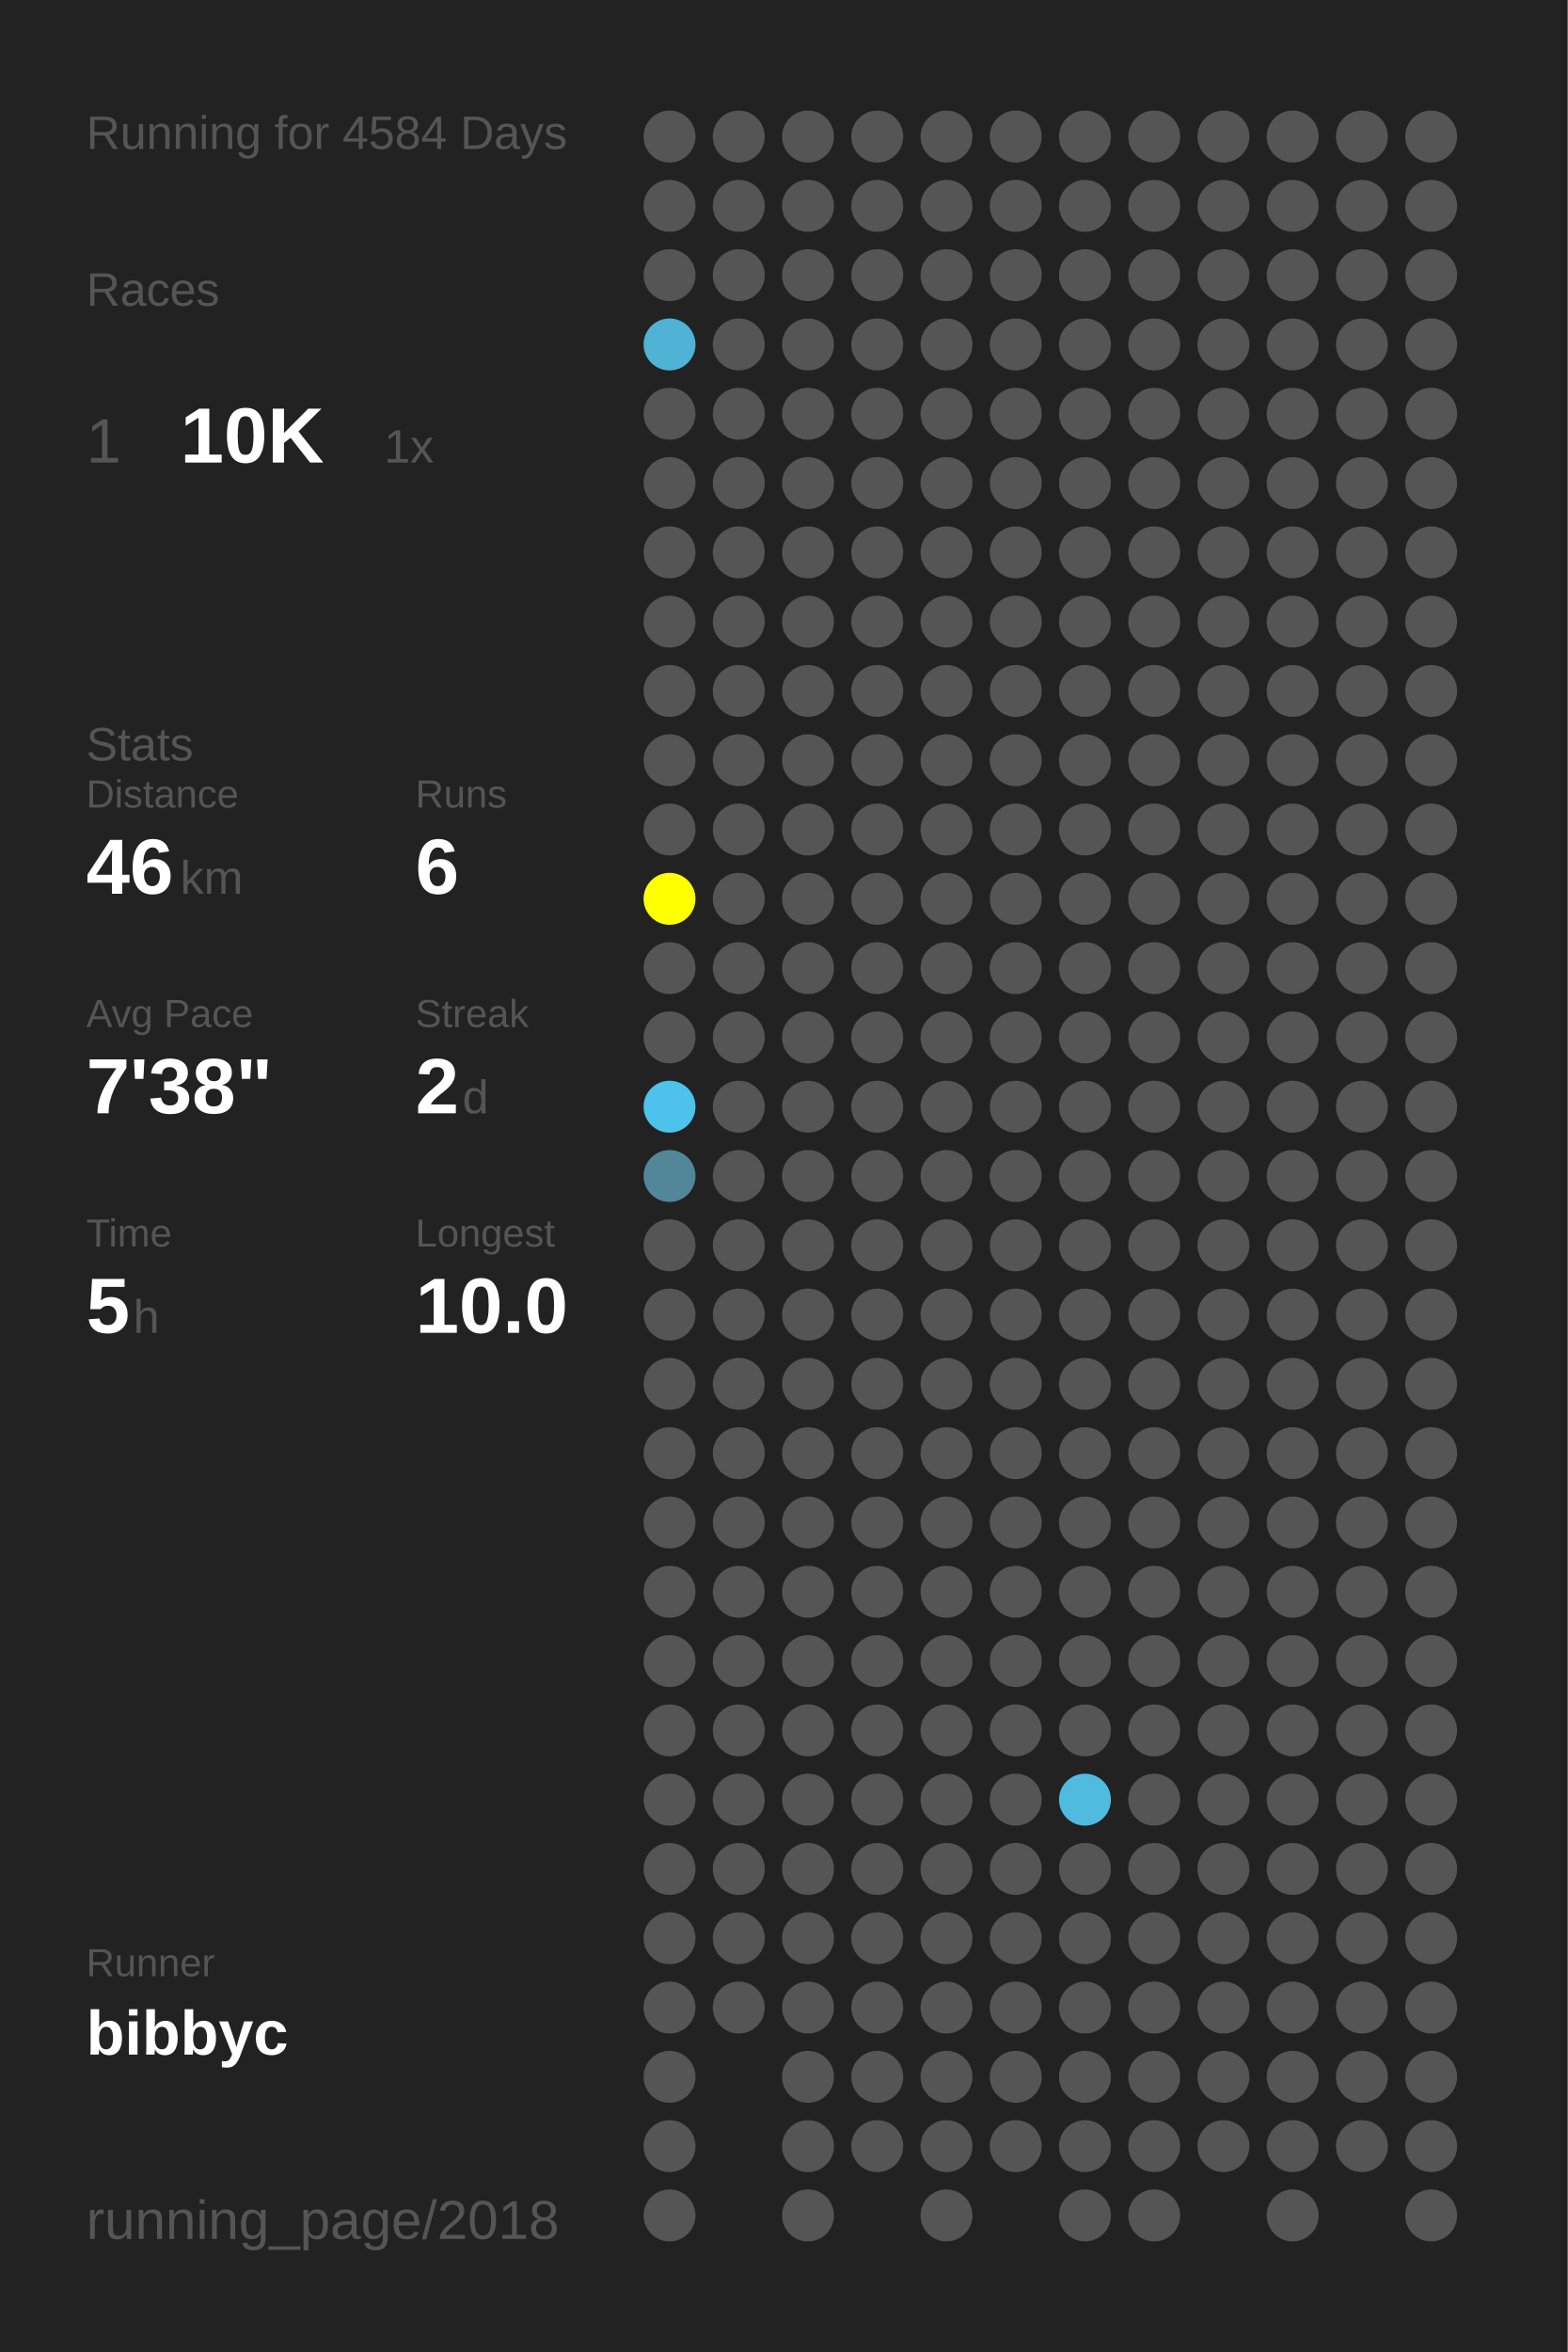
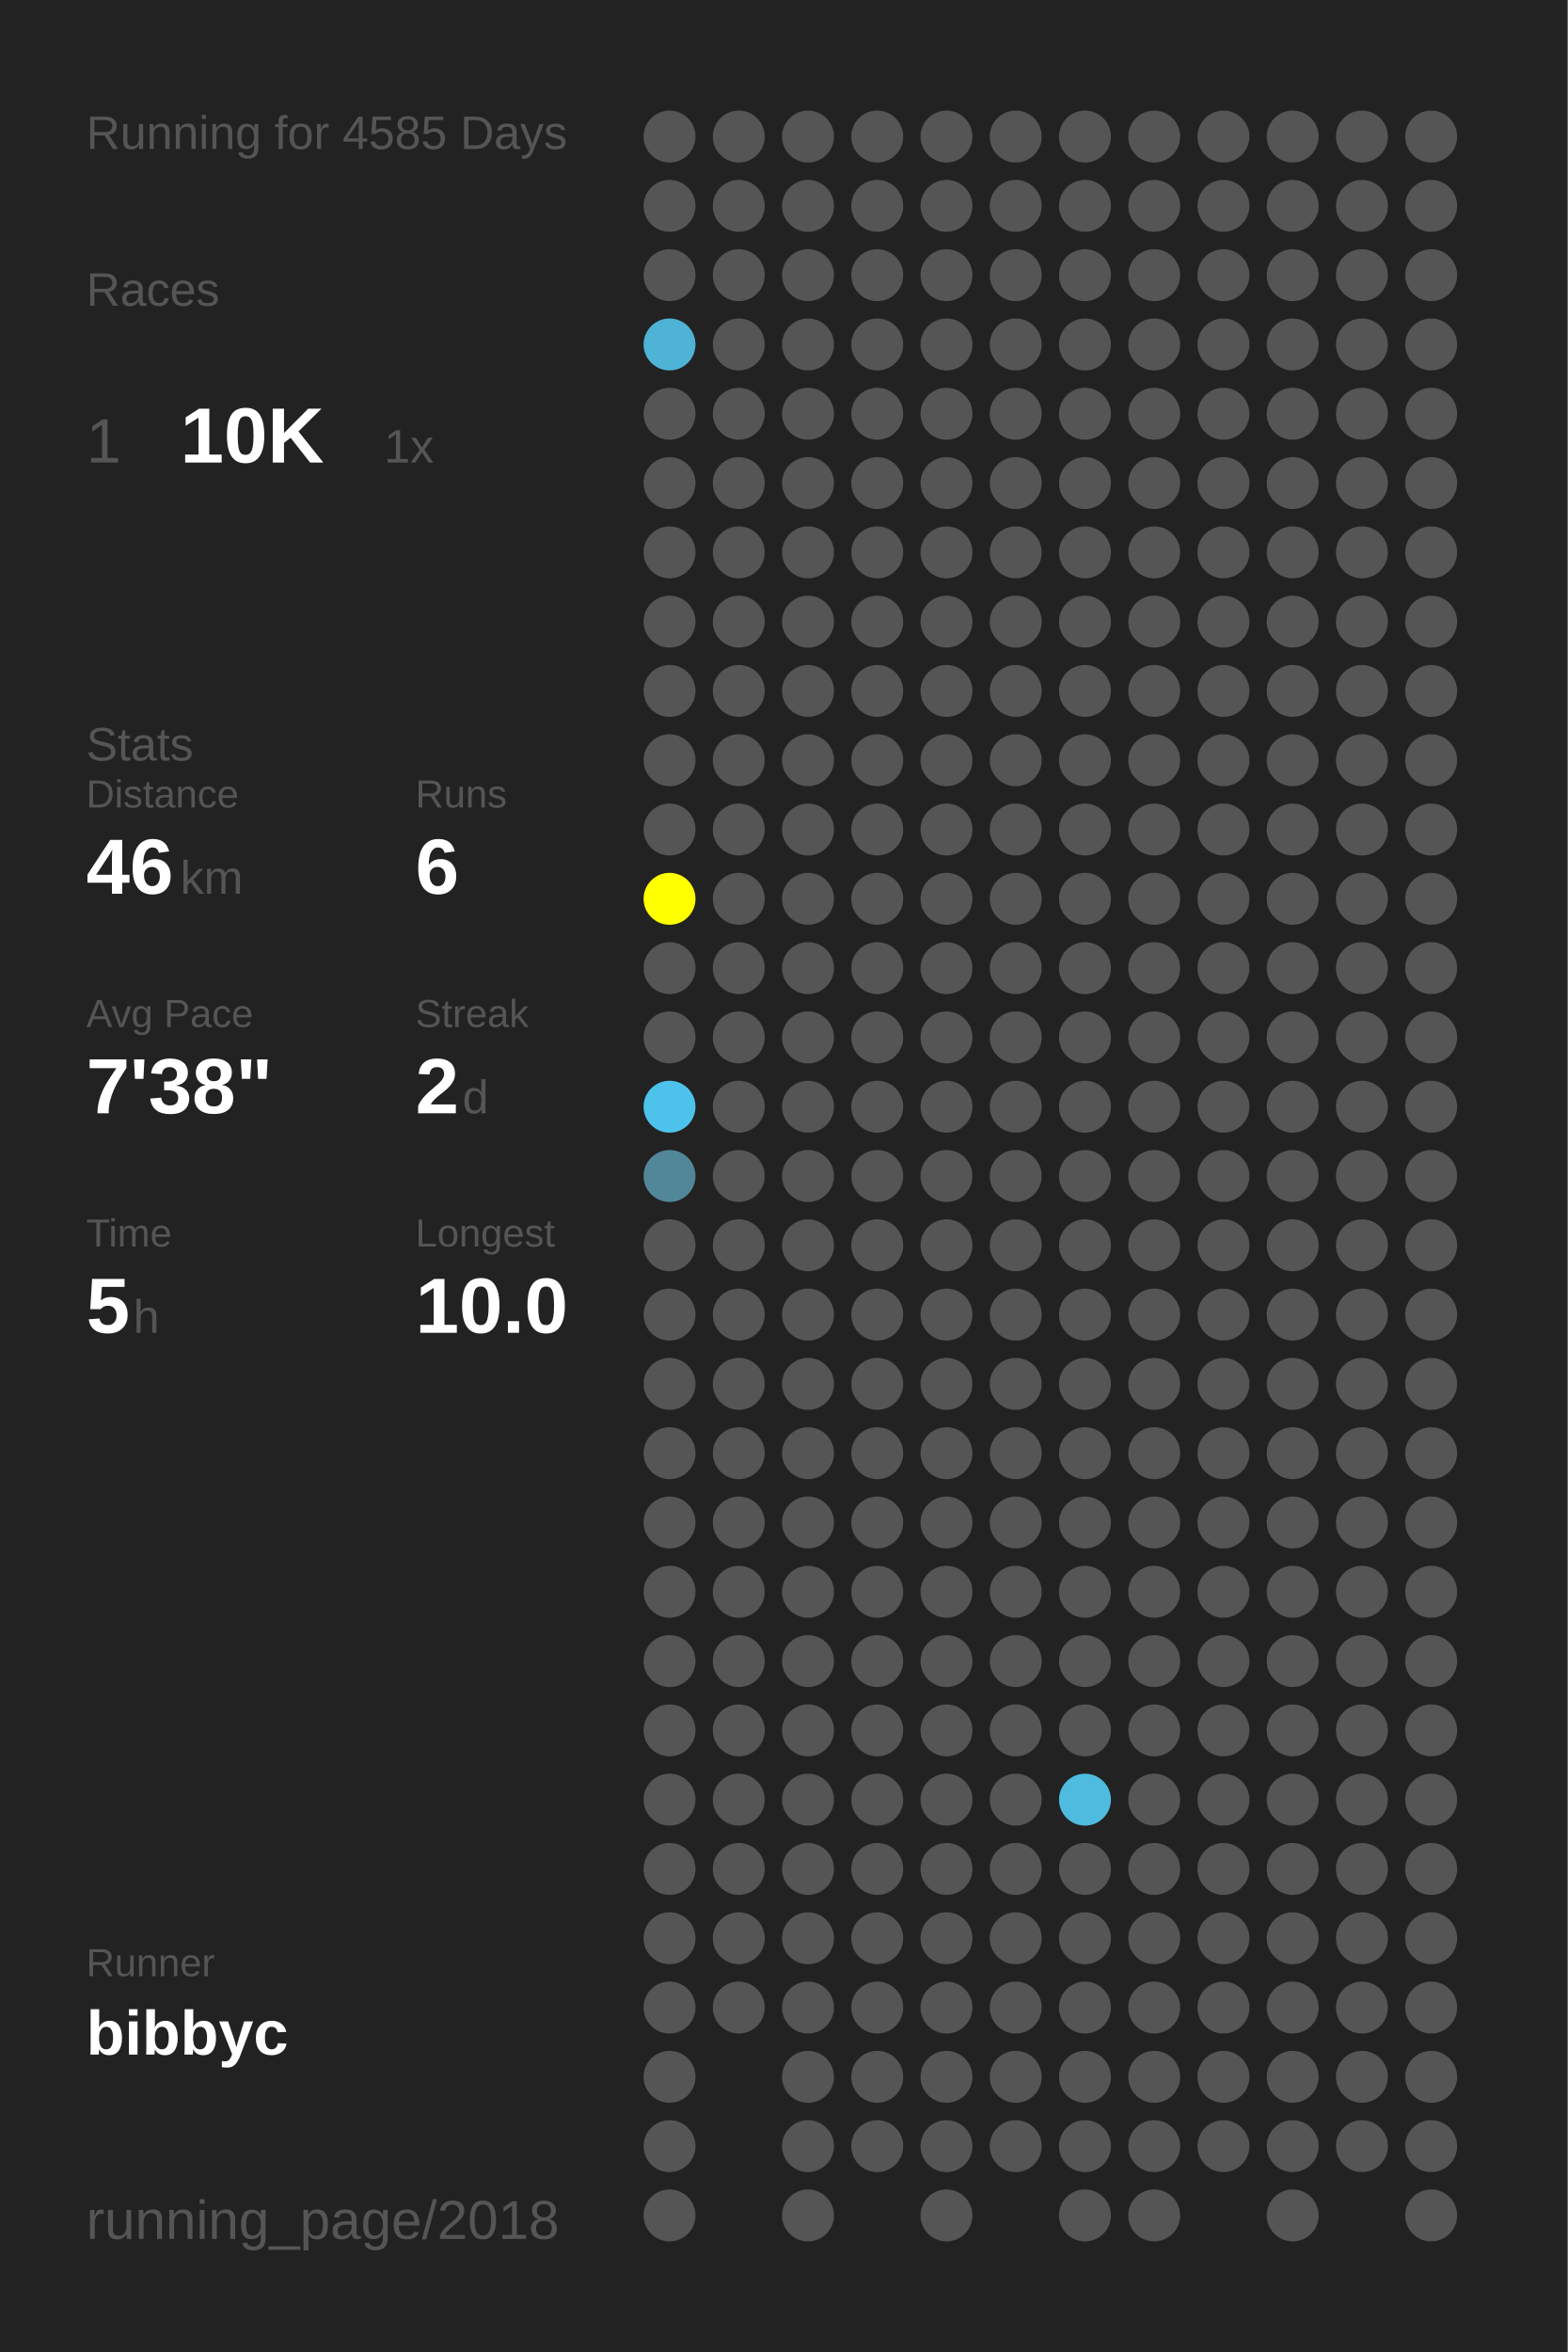
<svg xmlns="http://www.w3.org/2000/svg" baseProfile="full" height="300mm" version="1.1" viewBox="0,0,200,300" width="200mm">
  <defs />
  <rect fill="#222222" height="300" width="200" x="0" y="0" />
-   <text fill="#555555" style="font-size:6px; font-family:Arial;" x="11" y="19">Running for 4584 Days</text>
+   <text fill="#555555" style="font-size:6px; font-family:Arial;" x="11" y="19">Running for 4585 Days</text>
  <text fill="#555555" style="font-size:6px; font-family:Arial;" x="11" y="39">Races</text>
  <text fill="#555555" style="font-size:8px; font-family:Arial;" x="11" y="59">1</text>
  <text fill="#FFFFFF" style="font-size:10px; font-family:Arial; font-weight:bold;" x="23" y="59">10K</text>
  <text fill="#555555" style="font-size:6px; font-family:Arial;" x="49" y="59">1x</text>
  <text fill="#555555" style="font-size:6px; font-family:Arial;" x="11" y="97">Stats</text>
  <text fill="#555555" style="font-size:5px; font-family:Arial;" x="11" y="103">Distance</text>
  <text fill="#FFFFFF" style="font-size:10px; font-family:Arial; font-weight:bold;" x="11" y="114">46</text>
  <text fill="#555555" style="font-size:6px; font-family:Arial;" x="23" y="114">km</text>
  <text fill="#555555" style="font-size:5px; font-family:Arial;" x="53" y="103">Runs</text>
  <text fill="#FFFFFF" style="font-size:10px; font-family:Arial; font-weight:bold;" x="53" y="114">6</text>
  <text fill="#555555" style="font-size:5px; font-family:Arial;" x="11" y="131">Avg Pace</text>
  <text fill="#FFFFFF" style="font-size:10px; font-family:Arial; font-weight:bold;" x="11" y="142">7'38"</text>
  <text fill="#555555" style="font-size:5px; font-family:Arial;" x="53" y="131">Streak</text>
  <text fill="#FFFFFF" style="font-size:10px; font-family:Arial; font-weight:bold;" x="53" y="142">2</text>
  <text fill="#555555" style="font-size:6px; font-family:Arial;" x="59" y="142">d</text>
  <text fill="#555555" style="font-size:5px; font-family:Arial;" x="11" y="159">Time</text>
  <text fill="#FFFFFF" style="font-size:10px; font-family:Arial; font-weight:bold;" x="11" y="170">5</text>
  <text fill="#555555" style="font-size:6px; font-family:Arial;" x="17" y="170">h</text>
  <text fill="#555555" style="font-size:5px; font-family:Arial;" x="53" y="159">Longest</text>
  <text fill="#FFFFFF" style="font-size:10px; font-family:Arial; font-weight:bold;" x="53" y="170">10.0</text>
  <text fill="#555555" style="font-size:5px; font-family:Arial;" x="11" y="252.065">Runner</text>
  <text fill="#FFFFFF" style="font-size:8px; font-family:Arial; font-weight:bold;" x="11" y="262.065">bibbyc</text>
  <text fill="#555555" style="font-size:7px; font-family:Arial;" x="11" y="285.581">running_page/2018</text>
  <circle cx="85.417" cy="17.419" fill="#555555" r="3.312" />
  <circle cx="85.417" cy="26.258" fill="#555555" r="3.312" />
  <circle cx="85.417" cy="35.097" fill="#555555" r="3.312" />
  <circle cx="85.417" cy="43.935" fill="#4eb3d5" r="3.312" />
  <circle cx="85.417" cy="52.774" fill="#555555" r="3.312" />
  <circle cx="85.417" cy="61.613" fill="#555555" r="3.312" />
  <circle cx="85.417" cy="70.452" fill="#555555" r="3.312" />
  <circle cx="85.417" cy="79.29" fill="#555555" r="3.312" />
  <circle cx="85.417" cy="88.129" fill="#555555" r="3.312" />
  <circle cx="85.417" cy="96.968" fill="#555555" r="3.312" />
  <circle cx="85.417" cy="105.806" fill="#555555" r="3.312" />
  <circle cx="85.417" cy="114.645" fill="#FFFF00" r="3.312" />
  <circle cx="85.417" cy="123.484" fill="#555555" r="3.312" />
  <circle cx="85.417" cy="132.323" fill="#555555" r="3.312" />
  <circle cx="85.417" cy="141.161" fill="#4dc3eb" r="3.312" />
  <circle cx="85.417" cy="150" fill="#518799" r="3.312" />
  <circle cx="85.417" cy="158.839" fill="#555555" r="3.312" />
  <circle cx="85.417" cy="167.677" fill="#555555" r="3.312" />
  <circle cx="85.417" cy="176.516" fill="#555555" r="3.312" />
  <circle cx="85.417" cy="185.355" fill="#555555" r="3.312" />
  <circle cx="85.417" cy="194.194" fill="#555555" r="3.312" />
  <circle cx="85.417" cy="203.032" fill="#555555" r="3.312" />
  <circle cx="85.417" cy="211.871" fill="#555555" r="3.312" />
  <circle cx="85.417" cy="220.71" fill="#555555" r="3.312" />
  <circle cx="85.417" cy="229.548" fill="#555555" r="3.312" />
  <circle cx="85.417" cy="238.387" fill="#555555" r="3.312" />
  <circle cx="85.417" cy="247.226" fill="#555555" r="3.312" />
  <circle cx="85.417" cy="256.065" fill="#555555" r="3.312" />
  <circle cx="85.417" cy="264.903" fill="#555555" r="3.312" />
  <circle cx="85.417" cy="273.742" fill="#555555" r="3.312" />
  <circle cx="85.417" cy="282.581" fill="#555555" r="3.312" />
  <circle cx="94.25" cy="17.419" fill="#555555" r="3.312" />
  <circle cx="94.25" cy="26.258" fill="#555555" r="3.312" />
  <circle cx="94.25" cy="35.097" fill="#555555" r="3.312" />
  <circle cx="94.25" cy="43.935" fill="#555555" r="3.312" />
  <circle cx="94.25" cy="52.774" fill="#555555" r="3.312" />
  <circle cx="94.25" cy="61.613" fill="#555555" r="3.312" />
  <circle cx="94.25" cy="70.452" fill="#555555" r="3.312" />
  <circle cx="94.25" cy="79.29" fill="#555555" r="3.312" />
  <circle cx="94.25" cy="88.129" fill="#555555" r="3.312" />
  <circle cx="94.25" cy="96.968" fill="#555555" r="3.312" />
  <circle cx="94.25" cy="105.806" fill="#555555" r="3.312" />
  <circle cx="94.25" cy="114.645" fill="#555555" r="3.312" />
  <circle cx="94.25" cy="123.484" fill="#555555" r="3.312" />
  <circle cx="94.25" cy="132.323" fill="#555555" r="3.312" />
  <circle cx="94.25" cy="141.161" fill="#555555" r="3.312" />
  <circle cx="94.25" cy="150" fill="#555555" r="3.312" />
  <circle cx="94.25" cy="158.839" fill="#555555" r="3.312" />
  <circle cx="94.25" cy="167.677" fill="#555555" r="3.312" />
  <circle cx="94.25" cy="176.516" fill="#555555" r="3.312" />
  <circle cx="94.25" cy="185.355" fill="#555555" r="3.312" />
  <circle cx="94.25" cy="194.194" fill="#555555" r="3.312" />
  <circle cx="94.25" cy="203.032" fill="#555555" r="3.312" />
  <circle cx="94.25" cy="211.871" fill="#555555" r="3.312" />
  <circle cx="94.25" cy="220.71" fill="#555555" r="3.312" />
  <circle cx="94.25" cy="229.548" fill="#555555" r="3.312" />
  <circle cx="94.25" cy="238.387" fill="#555555" r="3.312" />
  <circle cx="94.25" cy="247.226" fill="#555555" r="3.312" />
  <circle cx="94.25" cy="256.065" fill="#555555" r="3.312" />
  <circle cx="103.083" cy="17.419" fill="#555555" r="3.312" />
  <circle cx="103.083" cy="26.258" fill="#555555" r="3.312" />
  <circle cx="103.083" cy="35.097" fill="#555555" r="3.312" />
  <circle cx="103.083" cy="43.935" fill="#555555" r="3.312" />
  <circle cx="103.083" cy="52.774" fill="#555555" r="3.312" />
  <circle cx="103.083" cy="61.613" fill="#555555" r="3.312" />
  <circle cx="103.083" cy="70.452" fill="#555555" r="3.312" />
  <circle cx="103.083" cy="79.29" fill="#555555" r="3.312" />
  <circle cx="103.083" cy="88.129" fill="#555555" r="3.312" />
  <circle cx="103.083" cy="96.968" fill="#555555" r="3.312" />
  <circle cx="103.083" cy="105.806" fill="#555555" r="3.312" />
  <circle cx="103.083" cy="114.645" fill="#555555" r="3.312" />
  <circle cx="103.083" cy="123.484" fill="#555555" r="3.312" />
  <circle cx="103.083" cy="132.323" fill="#555555" r="3.312" />
  <circle cx="103.083" cy="141.161" fill="#555555" r="3.312" />
  <circle cx="103.083" cy="150" fill="#555555" r="3.312" />
  <circle cx="103.083" cy="158.839" fill="#555555" r="3.312" />
  <circle cx="103.083" cy="167.677" fill="#555555" r="3.312" />
  <circle cx="103.083" cy="176.516" fill="#555555" r="3.312" />
  <circle cx="103.083" cy="185.355" fill="#555555" r="3.312" />
  <circle cx="103.083" cy="194.194" fill="#555555" r="3.312" />
  <circle cx="103.083" cy="203.032" fill="#555555" r="3.312" />
  <circle cx="103.083" cy="211.871" fill="#555555" r="3.312" />
  <circle cx="103.083" cy="220.71" fill="#555555" r="3.312" />
  <circle cx="103.083" cy="229.548" fill="#555555" r="3.312" />
  <circle cx="103.083" cy="238.387" fill="#555555" r="3.312" />
  <circle cx="103.083" cy="247.226" fill="#555555" r="3.312" />
  <circle cx="103.083" cy="256.065" fill="#555555" r="3.312" />
  <circle cx="103.083" cy="264.903" fill="#555555" r="3.312" />
  <circle cx="103.083" cy="273.742" fill="#555555" r="3.312" />
  <circle cx="103.083" cy="282.581" fill="#555555" r="3.312" />
  <circle cx="111.917" cy="17.419" fill="#555555" r="3.312" />
  <circle cx="111.917" cy="26.258" fill="#555555" r="3.312" />
  <circle cx="111.917" cy="35.097" fill="#555555" r="3.312" />
  <circle cx="111.917" cy="43.935" fill="#555555" r="3.312" />
  <circle cx="111.917" cy="52.774" fill="#555555" r="3.312" />
  <circle cx="111.917" cy="61.613" fill="#555555" r="3.312" />
  <circle cx="111.917" cy="70.452" fill="#555555" r="3.312" />
  <circle cx="111.917" cy="79.29" fill="#555555" r="3.312" />
  <circle cx="111.917" cy="88.129" fill="#555555" r="3.312" />
  <circle cx="111.917" cy="96.968" fill="#555555" r="3.312" />
  <circle cx="111.917" cy="105.806" fill="#555555" r="3.312" />
  <circle cx="111.917" cy="114.645" fill="#555555" r="3.312" />
  <circle cx="111.917" cy="123.484" fill="#555555" r="3.312" />
  <circle cx="111.917" cy="132.323" fill="#555555" r="3.312" />
  <circle cx="111.917" cy="141.161" fill="#555555" r="3.312" />
  <circle cx="111.917" cy="150" fill="#555555" r="3.312" />
  <circle cx="111.917" cy="158.839" fill="#555555" r="3.312" />
  <circle cx="111.917" cy="167.677" fill="#555555" r="3.312" />
  <circle cx="111.917" cy="176.516" fill="#555555" r="3.312" />
  <circle cx="111.917" cy="185.355" fill="#555555" r="3.312" />
  <circle cx="111.917" cy="194.194" fill="#555555" r="3.312" />
  <circle cx="111.917" cy="203.032" fill="#555555" r="3.312" />
  <circle cx="111.917" cy="211.871" fill="#555555" r="3.312" />
  <circle cx="111.917" cy="220.71" fill="#555555" r="3.312" />
  <circle cx="111.917" cy="229.548" fill="#555555" r="3.312" />
  <circle cx="111.917" cy="238.387" fill="#555555" r="3.312" />
  <circle cx="111.917" cy="247.226" fill="#555555" r="3.312" />
  <circle cx="111.917" cy="256.065" fill="#555555" r="3.312" />
  <circle cx="111.917" cy="264.903" fill="#555555" r="3.312" />
  <circle cx="111.917" cy="273.742" fill="#555555" r="3.312" />
  <circle cx="120.75" cy="17.419" fill="#555555" r="3.312" />
  <circle cx="120.75" cy="26.258" fill="#555555" r="3.312" />
  <circle cx="120.75" cy="35.097" fill="#555555" r="3.312" />
  <circle cx="120.75" cy="43.935" fill="#555555" r="3.312" />
  <circle cx="120.75" cy="52.774" fill="#555555" r="3.312" />
  <circle cx="120.75" cy="61.613" fill="#555555" r="3.312" />
  <circle cx="120.75" cy="70.452" fill="#555555" r="3.312" />
  <circle cx="120.75" cy="79.29" fill="#555555" r="3.312" />
  <circle cx="120.75" cy="88.129" fill="#555555" r="3.312" />
  <circle cx="120.75" cy="96.968" fill="#555555" r="3.312" />
  <circle cx="120.75" cy="105.806" fill="#555555" r="3.312" />
  <circle cx="120.75" cy="114.645" fill="#555555" r="3.312" />
  <circle cx="120.75" cy="123.484" fill="#555555" r="3.312" />
  <circle cx="120.75" cy="132.323" fill="#555555" r="3.312" />
  <circle cx="120.75" cy="141.161" fill="#555555" r="3.312" />
  <circle cx="120.75" cy="150" fill="#555555" r="3.312" />
  <circle cx="120.75" cy="158.839" fill="#555555" r="3.312" />
  <circle cx="120.75" cy="167.677" fill="#555555" r="3.312" />
  <circle cx="120.75" cy="176.516" fill="#555555" r="3.312" />
  <circle cx="120.75" cy="185.355" fill="#555555" r="3.312" />
  <circle cx="120.75" cy="194.194" fill="#555555" r="3.312" />
  <circle cx="120.75" cy="203.032" fill="#555555" r="3.312" />
  <circle cx="120.75" cy="211.871" fill="#555555" r="3.312" />
  <circle cx="120.75" cy="220.71" fill="#555555" r="3.312" />
  <circle cx="120.75" cy="229.548" fill="#555555" r="3.312" />
  <circle cx="120.75" cy="238.387" fill="#555555" r="3.312" />
  <circle cx="120.75" cy="247.226" fill="#555555" r="3.312" />
  <circle cx="120.75" cy="256.065" fill="#555555" r="3.312" />
  <circle cx="120.75" cy="264.903" fill="#555555" r="3.312" />
  <circle cx="120.75" cy="273.742" fill="#555555" r="3.312" />
  <circle cx="120.75" cy="282.581" fill="#555555" r="3.312" />
  <circle cx="129.583" cy="17.419" fill="#555555" r="3.312" />
  <circle cx="129.583" cy="26.258" fill="#555555" r="3.312" />
  <circle cx="129.583" cy="35.097" fill="#555555" r="3.312" />
  <circle cx="129.583" cy="43.935" fill="#555555" r="3.312" />
  <circle cx="129.583" cy="52.774" fill="#555555" r="3.312" />
  <circle cx="129.583" cy="61.613" fill="#555555" r="3.312" />
  <circle cx="129.583" cy="70.452" fill="#555555" r="3.312" />
  <circle cx="129.583" cy="79.29" fill="#555555" r="3.312" />
  <circle cx="129.583" cy="88.129" fill="#555555" r="3.312" />
  <circle cx="129.583" cy="96.968" fill="#555555" r="3.312" />
  <circle cx="129.583" cy="105.806" fill="#555555" r="3.312" />
  <circle cx="129.583" cy="114.645" fill="#555555" r="3.312" />
  <circle cx="129.583" cy="123.484" fill="#555555" r="3.312" />
  <circle cx="129.583" cy="132.323" fill="#555555" r="3.312" />
  <circle cx="129.583" cy="141.161" fill="#555555" r="3.312" />
  <circle cx="129.583" cy="150" fill="#555555" r="3.312" />
  <circle cx="129.583" cy="158.839" fill="#555555" r="3.312" />
  <circle cx="129.583" cy="167.677" fill="#555555" r="3.312" />
  <circle cx="129.583" cy="176.516" fill="#555555" r="3.312" />
  <circle cx="129.583" cy="185.355" fill="#555555" r="3.312" />
  <circle cx="129.583" cy="194.194" fill="#555555" r="3.312" />
  <circle cx="129.583" cy="203.032" fill="#555555" r="3.312" />
  <circle cx="129.583" cy="211.871" fill="#555555" r="3.312" />
  <circle cx="129.583" cy="220.71" fill="#555555" r="3.312" />
  <circle cx="129.583" cy="229.548" fill="#555555" r="3.312" />
  <circle cx="129.583" cy="238.387" fill="#555555" r="3.312" />
  <circle cx="129.583" cy="247.226" fill="#555555" r="3.312" />
  <circle cx="129.583" cy="256.065" fill="#555555" r="3.312" />
  <circle cx="129.583" cy="264.903" fill="#555555" r="3.312" />
  <circle cx="129.583" cy="273.742" fill="#555555" r="3.312" />
  <circle cx="138.417" cy="17.419" fill="#555555" r="3.312" />
  <circle cx="138.417" cy="26.258" fill="#555555" r="3.312" />
  <circle cx="138.417" cy="35.097" fill="#555555" r="3.312" />
  <circle cx="138.417" cy="43.935" fill="#555555" r="3.312" />
  <circle cx="138.417" cy="52.774" fill="#555555" r="3.312" />
  <circle cx="138.417" cy="61.613" fill="#555555" r="3.312" />
  <circle cx="138.417" cy="70.452" fill="#555555" r="3.312" />
  <circle cx="138.417" cy="79.29" fill="#555555" r="3.312" />
  <circle cx="138.417" cy="88.129" fill="#555555" r="3.312" />
  <circle cx="138.417" cy="96.968" fill="#555555" r="3.312" />
  <circle cx="138.417" cy="105.806" fill="#555555" r="3.312" />
  <circle cx="138.417" cy="114.645" fill="#555555" r="3.312" />
  <circle cx="138.417" cy="123.484" fill="#555555" r="3.312" />
  <circle cx="138.417" cy="132.323" fill="#555555" r="3.312" />
  <circle cx="138.417" cy="141.161" fill="#555555" r="3.312" />
  <circle cx="138.417" cy="150" fill="#555555" r="3.312" />
  <circle cx="138.417" cy="158.839" fill="#555555" r="3.312" />
  <circle cx="138.417" cy="167.677" fill="#555555" r="3.312" />
  <circle cx="138.417" cy="176.516" fill="#555555" r="3.312" />
  <circle cx="138.417" cy="185.355" fill="#555555" r="3.312" />
  <circle cx="138.417" cy="194.194" fill="#555555" r="3.312" />
  <circle cx="138.417" cy="203.032" fill="#555555" r="3.312" />
  <circle cx="138.417" cy="211.871" fill="#555555" r="3.312" />
  <circle cx="138.417" cy="220.71" fill="#555555" r="3.312" />
  <circle cx="138.417" cy="229.548" fill="#4ebbdf" r="3.312" />
  <circle cx="138.417" cy="238.387" fill="#555555" r="3.312" />
  <circle cx="138.417" cy="247.226" fill="#555555" r="3.312" />
  <circle cx="138.417" cy="256.065" fill="#555555" r="3.312" />
  <circle cx="138.417" cy="264.903" fill="#555555" r="3.312" />
  <circle cx="138.417" cy="273.742" fill="#555555" r="3.312" />
  <circle cx="138.417" cy="282.581" fill="#555555" r="3.312" />
  <circle cx="147.25" cy="17.419" fill="#555555" r="3.312" />
  <circle cx="147.25" cy="26.258" fill="#555555" r="3.312" />
  <circle cx="147.25" cy="35.097" fill="#555555" r="3.312" />
  <circle cx="147.25" cy="43.935" fill="#555555" r="3.312" />
  <circle cx="147.25" cy="52.774" fill="#555555" r="3.312" />
  <circle cx="147.25" cy="61.613" fill="#555555" r="3.312" />
  <circle cx="147.25" cy="70.452" fill="#555555" r="3.312" />
  <circle cx="147.25" cy="79.29" fill="#555555" r="3.312" />
  <circle cx="147.25" cy="88.129" fill="#555555" r="3.312" />
  <circle cx="147.25" cy="96.968" fill="#555555" r="3.312" />
  <circle cx="147.25" cy="105.806" fill="#555555" r="3.312" />
  <circle cx="147.25" cy="114.645" fill="#555555" r="3.312" />
  <circle cx="147.25" cy="123.484" fill="#555555" r="3.312" />
  <circle cx="147.25" cy="132.323" fill="#555555" r="3.312" />
  <circle cx="147.25" cy="141.161" fill="#555555" r="3.312" />
  <circle cx="147.25" cy="150" fill="#555555" r="3.312" />
  <circle cx="147.25" cy="158.839" fill="#555555" r="3.312" />
  <circle cx="147.25" cy="167.677" fill="#555555" r="3.312" />
  <circle cx="147.25" cy="176.516" fill="#555555" r="3.312" />
  <circle cx="147.25" cy="185.355" fill="#555555" r="3.312" />
  <circle cx="147.25" cy="194.194" fill="#555555" r="3.312" />
  <circle cx="147.25" cy="203.032" fill="#555555" r="3.312" />
  <circle cx="147.25" cy="211.871" fill="#555555" r="3.312" />
  <circle cx="147.25" cy="220.71" fill="#555555" r="3.312" />
  <circle cx="147.25" cy="229.548" fill="#555555" r="3.312" />
  <circle cx="147.25" cy="238.387" fill="#555555" r="3.312" />
  <circle cx="147.25" cy="247.226" fill="#555555" r="3.312" />
  <circle cx="147.25" cy="256.065" fill="#555555" r="3.312" />
  <circle cx="147.25" cy="264.903" fill="#555555" r="3.312" />
  <circle cx="147.25" cy="273.742" fill="#555555" r="3.312" />
  <circle cx="147.25" cy="282.581" fill="#555555" r="3.312" />
  <circle cx="156.083" cy="17.419" fill="#555555" r="3.312" />
  <circle cx="156.083" cy="26.258" fill="#555555" r="3.312" />
  <circle cx="156.083" cy="35.097" fill="#555555" r="3.312" />
  <circle cx="156.083" cy="43.935" fill="#555555" r="3.312" />
  <circle cx="156.083" cy="52.774" fill="#555555" r="3.312" />
  <circle cx="156.083" cy="61.613" fill="#555555" r="3.312" />
  <circle cx="156.083" cy="70.452" fill="#555555" r="3.312" />
  <circle cx="156.083" cy="79.29" fill="#555555" r="3.312" />
  <circle cx="156.083" cy="88.129" fill="#555555" r="3.312" />
  <circle cx="156.083" cy="96.968" fill="#555555" r="3.312" />
  <circle cx="156.083" cy="105.806" fill="#555555" r="3.312" />
  <circle cx="156.083" cy="114.645" fill="#555555" r="3.312" />
  <circle cx="156.083" cy="123.484" fill="#555555" r="3.312" />
  <circle cx="156.083" cy="132.323" fill="#555555" r="3.312" />
  <circle cx="156.083" cy="141.161" fill="#555555" r="3.312" />
  <circle cx="156.083" cy="150" fill="#555555" r="3.312" />
  <circle cx="156.083" cy="158.839" fill="#555555" r="3.312" />
  <circle cx="156.083" cy="167.677" fill="#555555" r="3.312" />
  <circle cx="156.083" cy="176.516" fill="#555555" r="3.312" />
  <circle cx="156.083" cy="185.355" fill="#555555" r="3.312" />
  <circle cx="156.083" cy="194.194" fill="#555555" r="3.312" />
  <circle cx="156.083" cy="203.032" fill="#555555" r="3.312" />
  <circle cx="156.083" cy="211.871" fill="#555555" r="3.312" />
  <circle cx="156.083" cy="220.71" fill="#555555" r="3.312" />
  <circle cx="156.083" cy="229.548" fill="#555555" r="3.312" />
  <circle cx="156.083" cy="238.387" fill="#555555" r="3.312" />
  <circle cx="156.083" cy="247.226" fill="#555555" r="3.312" />
  <circle cx="156.083" cy="256.065" fill="#555555" r="3.312" />
  <circle cx="156.083" cy="264.903" fill="#555555" r="3.312" />
  <circle cx="156.083" cy="273.742" fill="#555555" r="3.312" />
  <circle cx="164.917" cy="17.419" fill="#555555" r="3.312" />
  <circle cx="164.917" cy="26.258" fill="#555555" r="3.312" />
  <circle cx="164.917" cy="35.097" fill="#555555" r="3.312" />
  <circle cx="164.917" cy="43.935" fill="#555555" r="3.312" />
  <circle cx="164.917" cy="52.774" fill="#555555" r="3.312" />
  <circle cx="164.917" cy="61.613" fill="#555555" r="3.312" />
  <circle cx="164.917" cy="70.452" fill="#555555" r="3.312" />
  <circle cx="164.917" cy="79.29" fill="#555555" r="3.312" />
  <circle cx="164.917" cy="88.129" fill="#555555" r="3.312" />
  <circle cx="164.917" cy="96.968" fill="#555555" r="3.312" />
  <circle cx="164.917" cy="105.806" fill="#555555" r="3.312" />
  <circle cx="164.917" cy="114.645" fill="#555555" r="3.312" />
  <circle cx="164.917" cy="123.484" fill="#555555" r="3.312" />
  <circle cx="164.917" cy="132.323" fill="#555555" r="3.312" />
  <circle cx="164.917" cy="141.161" fill="#555555" r="3.312" />
  <circle cx="164.917" cy="150" fill="#555555" r="3.312" />
  <circle cx="164.917" cy="158.839" fill="#555555" r="3.312" />
  <circle cx="164.917" cy="167.677" fill="#555555" r="3.312" />
  <circle cx="164.917" cy="176.516" fill="#555555" r="3.312" />
  <circle cx="164.917" cy="185.355" fill="#555555" r="3.312" />
  <circle cx="164.917" cy="194.194" fill="#555555" r="3.312" />
  <circle cx="164.917" cy="203.032" fill="#555555" r="3.312" />
  <circle cx="164.917" cy="211.871" fill="#555555" r="3.312" />
  <circle cx="164.917" cy="220.71" fill="#555555" r="3.312" />
  <circle cx="164.917" cy="229.548" fill="#555555" r="3.312" />
  <circle cx="164.917" cy="238.387" fill="#555555" r="3.312" />
  <circle cx="164.917" cy="247.226" fill="#555555" r="3.312" />
  <circle cx="164.917" cy="256.065" fill="#555555" r="3.312" />
  <circle cx="164.917" cy="264.903" fill="#555555" r="3.312" />
  <circle cx="164.917" cy="273.742" fill="#555555" r="3.312" />
  <circle cx="164.917" cy="282.581" fill="#555555" r="3.312" />
  <circle cx="173.75" cy="17.419" fill="#555555" r="3.312" />
  <circle cx="173.75" cy="26.258" fill="#555555" r="3.312" />
  <circle cx="173.75" cy="35.097" fill="#555555" r="3.312" />
  <circle cx="173.75" cy="43.935" fill="#555555" r="3.312" />
  <circle cx="173.75" cy="52.774" fill="#555555" r="3.312" />
  <circle cx="173.75" cy="61.613" fill="#555555" r="3.312" />
  <circle cx="173.75" cy="70.452" fill="#555555" r="3.312" />
  <circle cx="173.75" cy="79.29" fill="#555555" r="3.312" />
  <circle cx="173.75" cy="88.129" fill="#555555" r="3.312" />
  <circle cx="173.75" cy="96.968" fill="#555555" r="3.312" />
  <circle cx="173.75" cy="105.806" fill="#555555" r="3.312" />
  <circle cx="173.75" cy="114.645" fill="#555555" r="3.312" />
  <circle cx="173.75" cy="123.484" fill="#555555" r="3.312" />
  <circle cx="173.75" cy="132.323" fill="#555555" r="3.312" />
  <circle cx="173.75" cy="141.161" fill="#555555" r="3.312" />
  <circle cx="173.75" cy="150" fill="#555555" r="3.312" />
  <circle cx="173.75" cy="158.839" fill="#555555" r="3.312" />
  <circle cx="173.75" cy="167.677" fill="#555555" r="3.312" />
  <circle cx="173.75" cy="176.516" fill="#555555" r="3.312" />
  <circle cx="173.75" cy="185.355" fill="#555555" r="3.312" />
  <circle cx="173.75" cy="194.194" fill="#555555" r="3.312" />
  <circle cx="173.75" cy="203.032" fill="#555555" r="3.312" />
  <circle cx="173.75" cy="211.871" fill="#555555" r="3.312" />
  <circle cx="173.75" cy="220.71" fill="#555555" r="3.312" />
  <circle cx="173.75" cy="229.548" fill="#555555" r="3.312" />
  <circle cx="173.75" cy="238.387" fill="#555555" r="3.312" />
  <circle cx="173.75" cy="247.226" fill="#555555" r="3.312" />
  <circle cx="173.75" cy="256.065" fill="#555555" r="3.312" />
  <circle cx="173.75" cy="264.903" fill="#555555" r="3.312" />
  <circle cx="173.75" cy="273.742" fill="#555555" r="3.312" />
  <circle cx="182.583" cy="17.419" fill="#555555" r="3.312" />
  <circle cx="182.583" cy="26.258" fill="#555555" r="3.312" />
  <circle cx="182.583" cy="35.097" fill="#555555" r="3.312" />
  <circle cx="182.583" cy="43.935" fill="#555555" r="3.312" />
  <circle cx="182.583" cy="52.774" fill="#555555" r="3.312" />
  <circle cx="182.583" cy="61.613" fill="#555555" r="3.312" />
  <circle cx="182.583" cy="70.452" fill="#555555" r="3.312" />
  <circle cx="182.583" cy="79.29" fill="#555555" r="3.312" />
  <circle cx="182.583" cy="88.129" fill="#555555" r="3.312" />
  <circle cx="182.583" cy="96.968" fill="#555555" r="3.312" />
  <circle cx="182.583" cy="105.806" fill="#555555" r="3.312" />
  <circle cx="182.583" cy="114.645" fill="#555555" r="3.312" />
  <circle cx="182.583" cy="123.484" fill="#555555" r="3.312" />
  <circle cx="182.583" cy="132.323" fill="#555555" r="3.312" />
  <circle cx="182.583" cy="141.161" fill="#555555" r="3.312" />
  <circle cx="182.583" cy="150" fill="#555555" r="3.312" />
  <circle cx="182.583" cy="158.839" fill="#555555" r="3.312" />
  <circle cx="182.583" cy="167.677" fill="#555555" r="3.312" />
  <circle cx="182.583" cy="176.516" fill="#555555" r="3.312" />
  <circle cx="182.583" cy="185.355" fill="#555555" r="3.312" />
  <circle cx="182.583" cy="194.194" fill="#555555" r="3.312" />
  <circle cx="182.583" cy="203.032" fill="#555555" r="3.312" />
  <circle cx="182.583" cy="211.871" fill="#555555" r="3.312" />
  <circle cx="182.583" cy="220.71" fill="#555555" r="3.312" />
  <circle cx="182.583" cy="229.548" fill="#555555" r="3.312" />
  <circle cx="182.583" cy="238.387" fill="#555555" r="3.312" />
  <circle cx="182.583" cy="247.226" fill="#555555" r="3.312" />
  <circle cx="182.583" cy="256.065" fill="#555555" r="3.312" />
  <circle cx="182.583" cy="264.903" fill="#555555" r="3.312" />
  <circle cx="182.583" cy="273.742" fill="#555555" r="3.312" />
  <circle cx="182.583" cy="282.581" fill="#555555" r="3.312" />
</svg>
